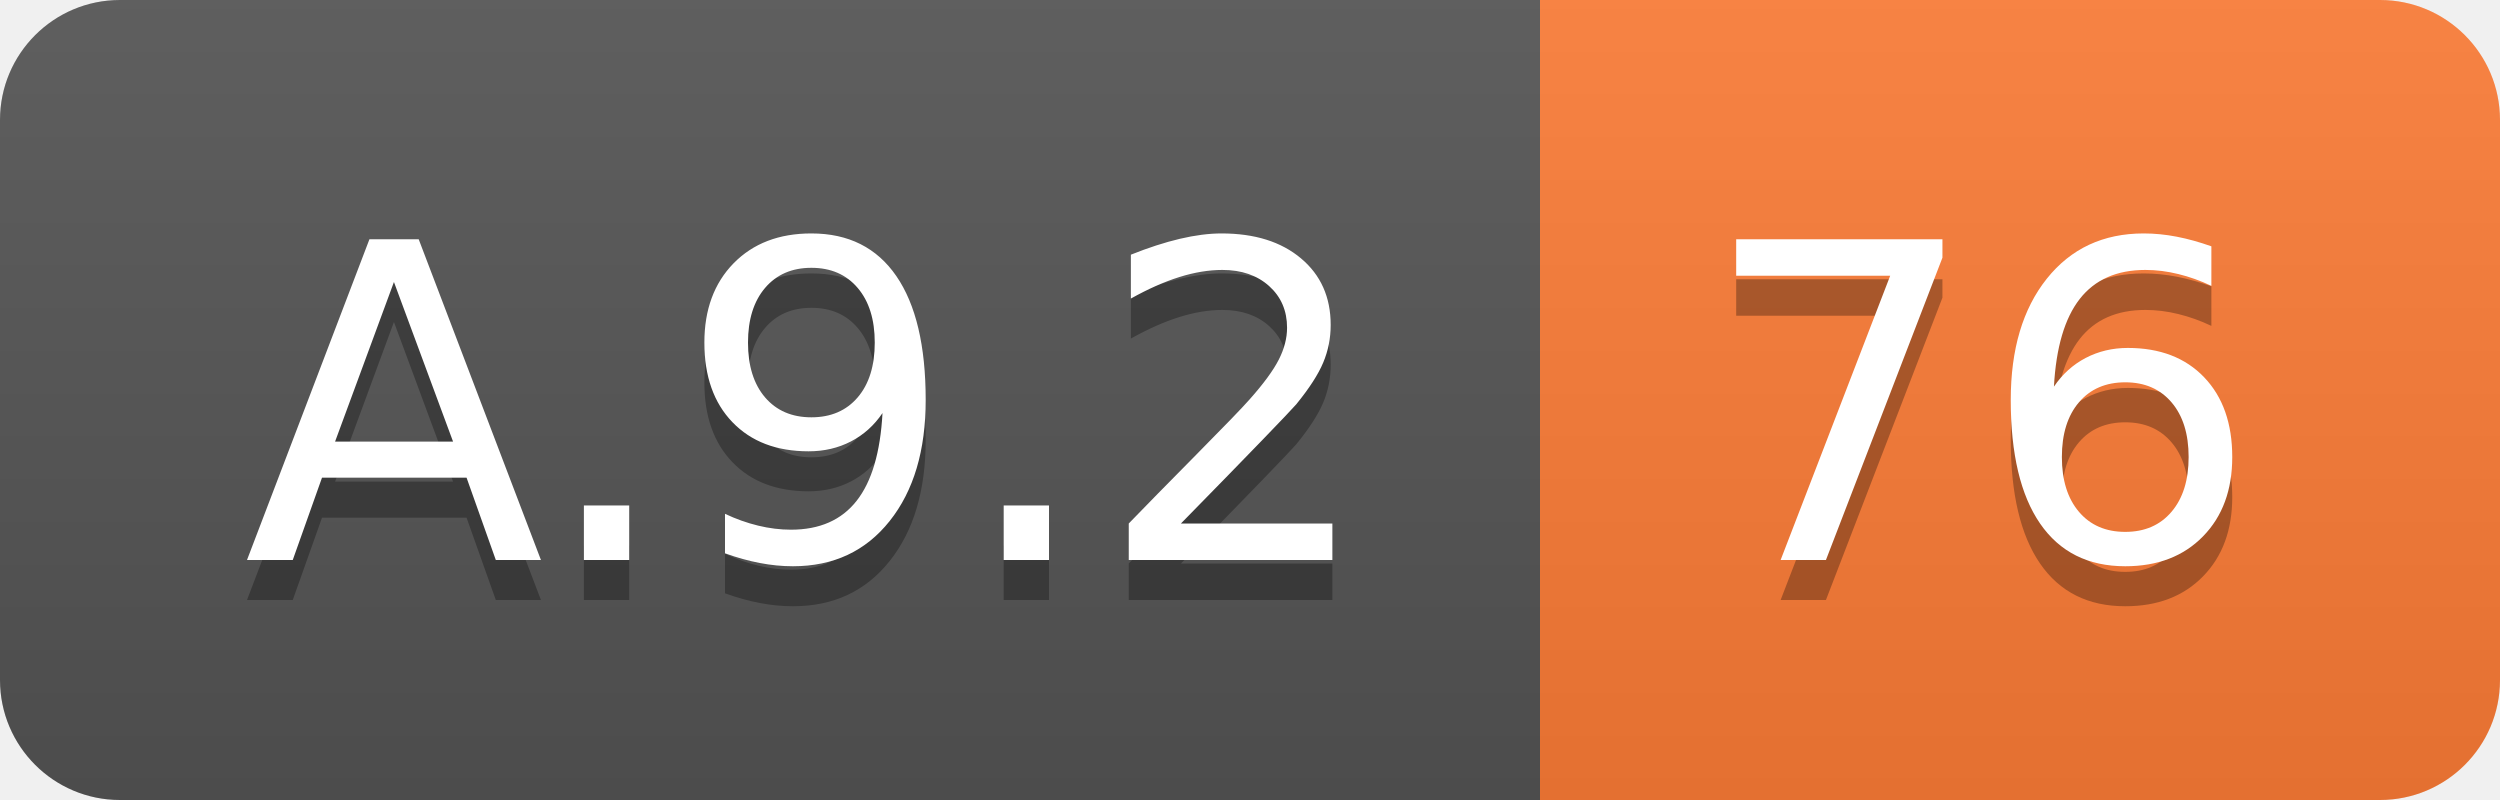
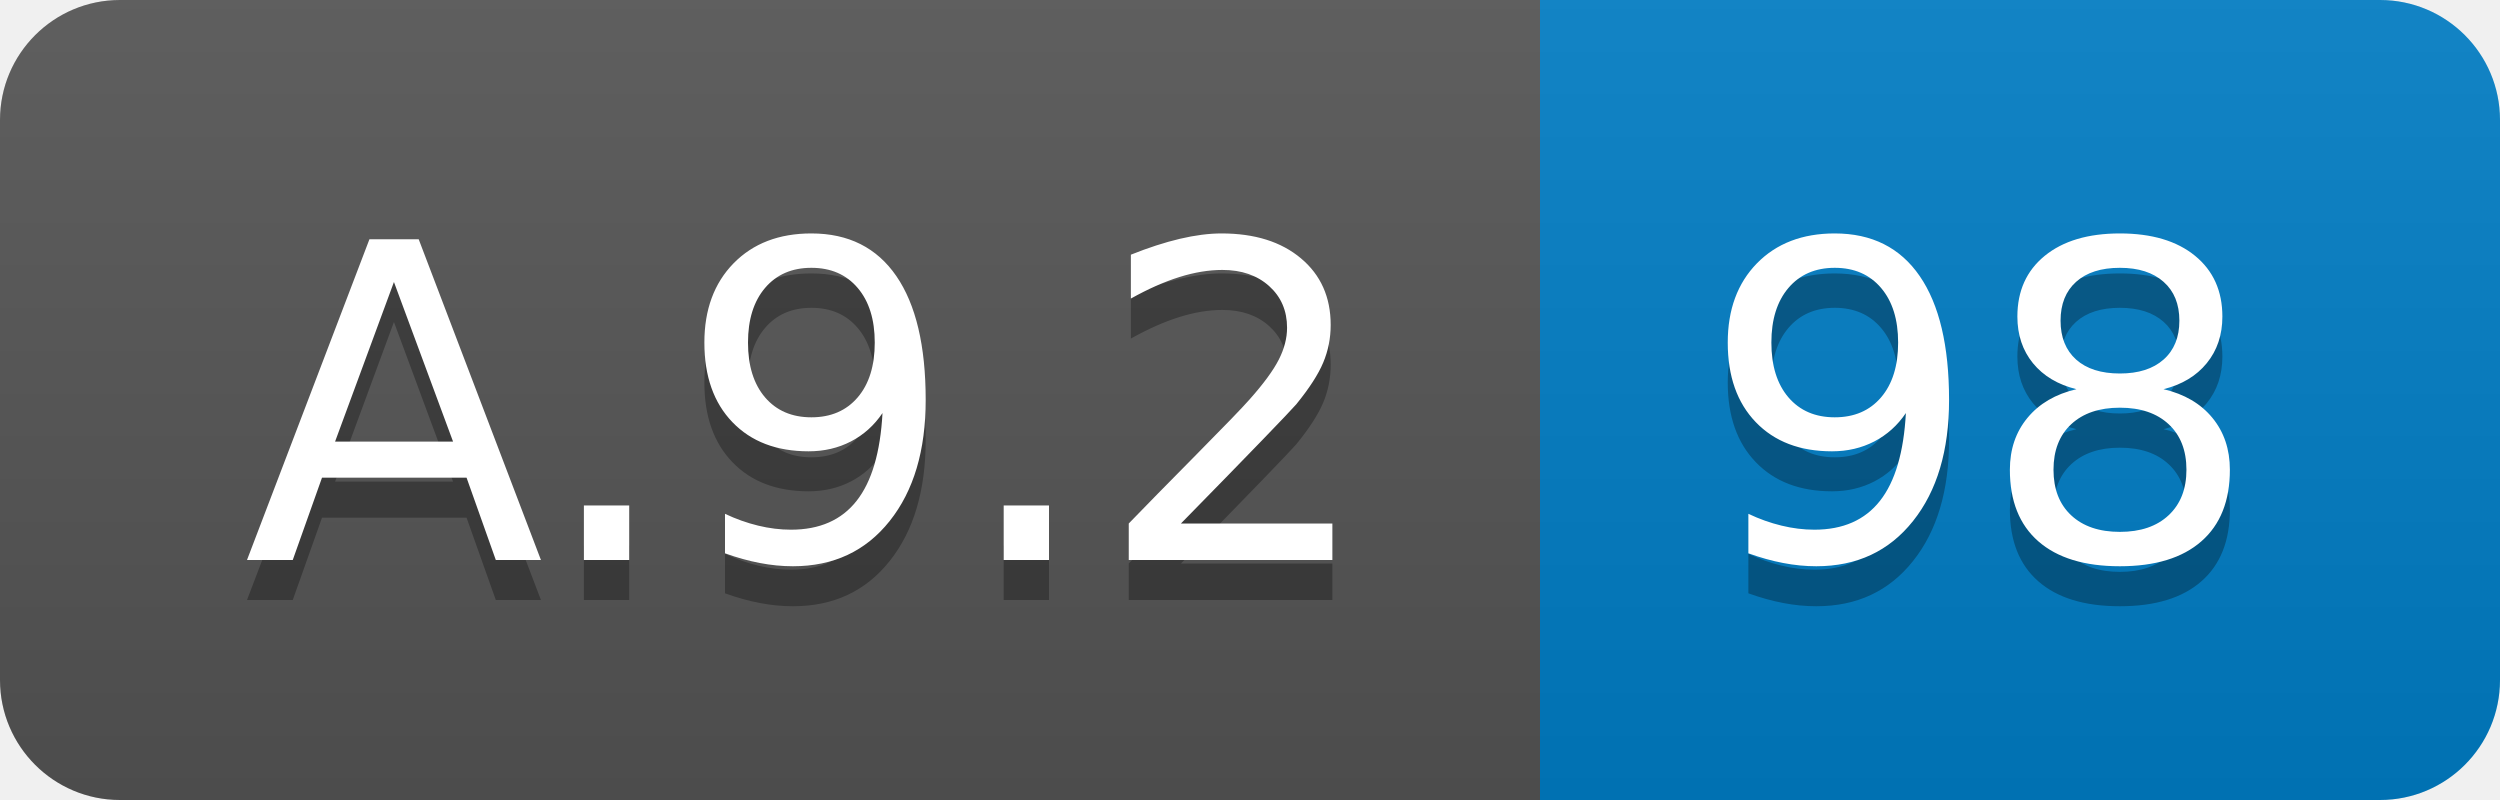
<svg xmlns="http://www.w3.org/2000/svg" width="62.5" height="20">
  <linearGradient id="smooth" x2="0" y2="100%">
    <stop offset="0" stop-color="#bbb" stop-opacity=".1" />
    <stop offset="1" stop-opacity=".1" />
  </linearGradient>
  <clipPath id="round">
    <rect width="62.5" height="20" rx="3" fill="#fff" />
  </clipPath>
  <g clip-path="url(#round)">
    <rect width="38.5" height="20" fill="#555" />
-     <rect x="38.5" width="24.0" height="20" fill="#fe7d37" />
+     <rect x="38.5" width="24.0" height="20" fill="#007ec6" />
    <rect width="62.5" height="20" fill="url(#smooth)" />
  </g>
  <g fill="#fff" text-anchor="middle" font-family="DejaVu Sans,Verdana,Geneva,sans-serif" font-size="110">
    <text x="202.5" y="150" fill="#010101" fill-opacity=".3" transform="scale(0.1)" textLength="285.0" lengthAdjust="spacing">A.9.2</text>
    <text x="202.5" y="140" transform="scale(0.1)" textLength="285.0" lengthAdjust="spacing">A.9.2</text>
-     <text x="495.0" y="150" fill="#010101" fill-opacity=".3" transform="scale(0.1)" textLength="140.0" lengthAdjust="spacing">76</text>
-     <text x="495.0" y="140" transform="scale(0.1)" textLength="140.0" lengthAdjust="spacing">76</text>
+     <text x="495.0" y="150" fill="#010101" fill-opacity=".3" transform="scale(0.1)" textLength="140.0" lengthAdjust="spacing">98</text>
+     <text x="495.0" y="140" transform="scale(0.1)" textLength="140.0" lengthAdjust="spacing">98</text>
  </g>
</svg>
